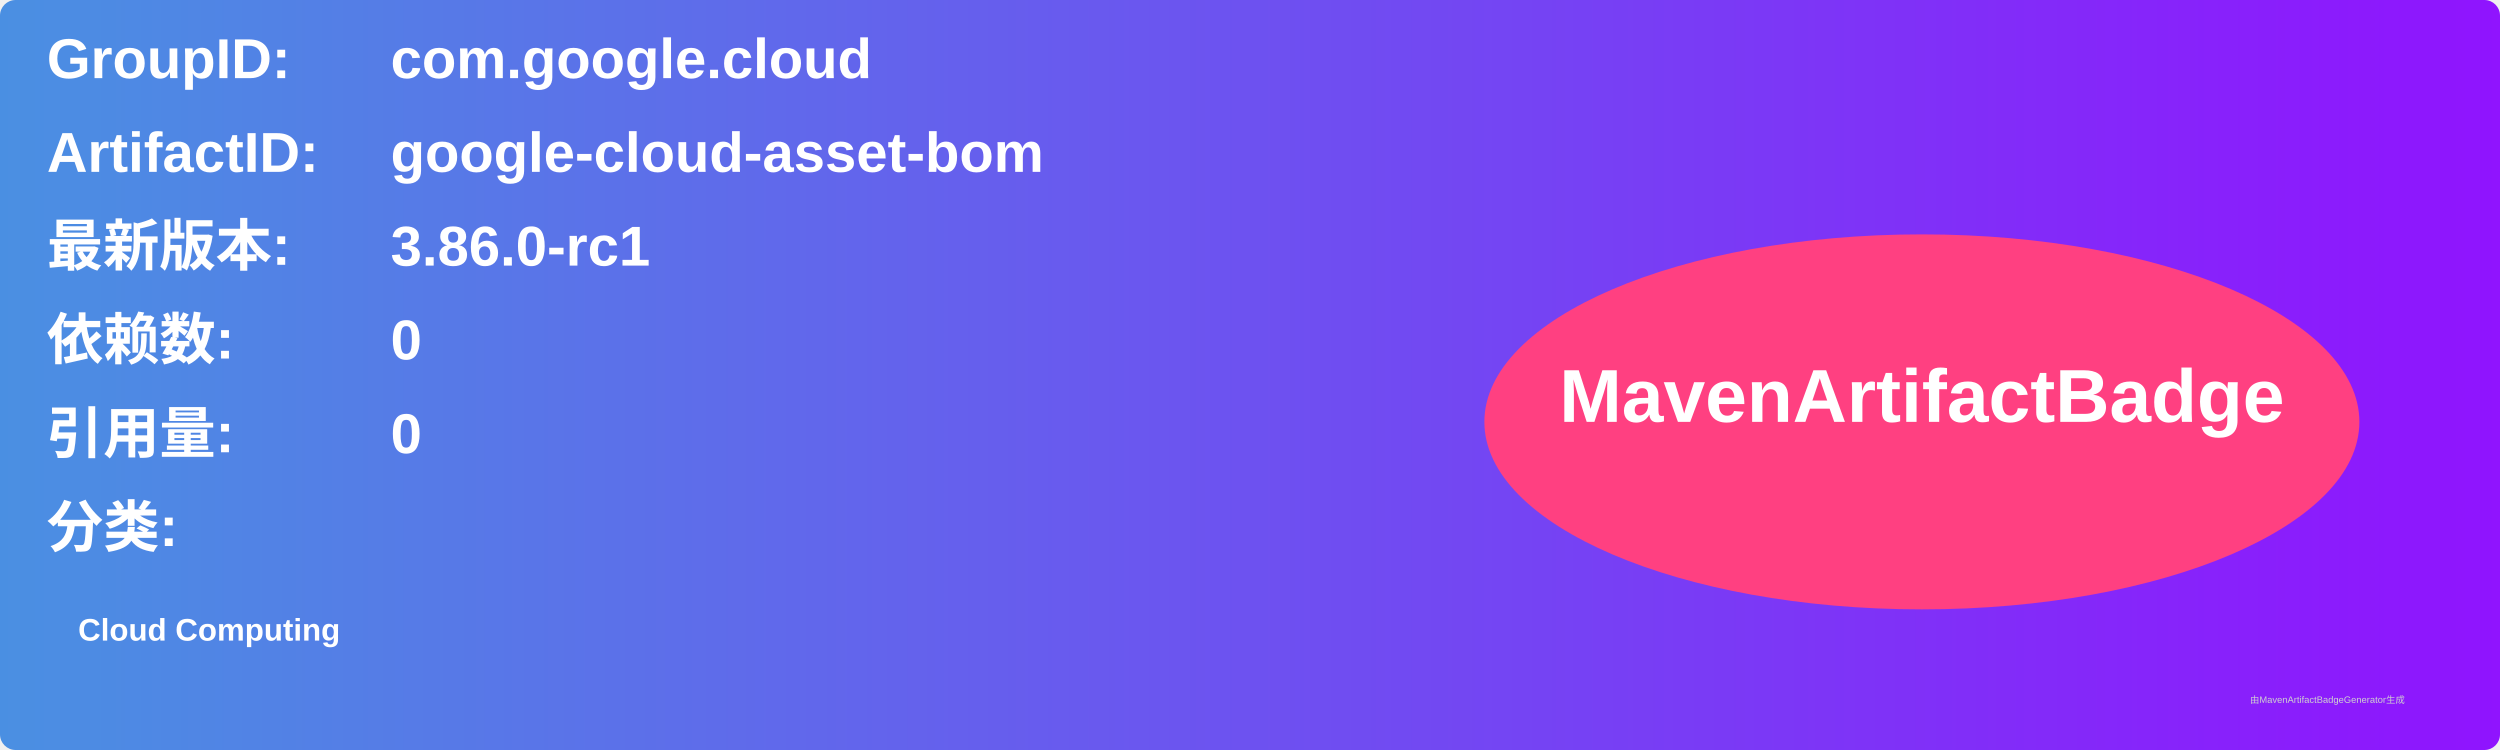
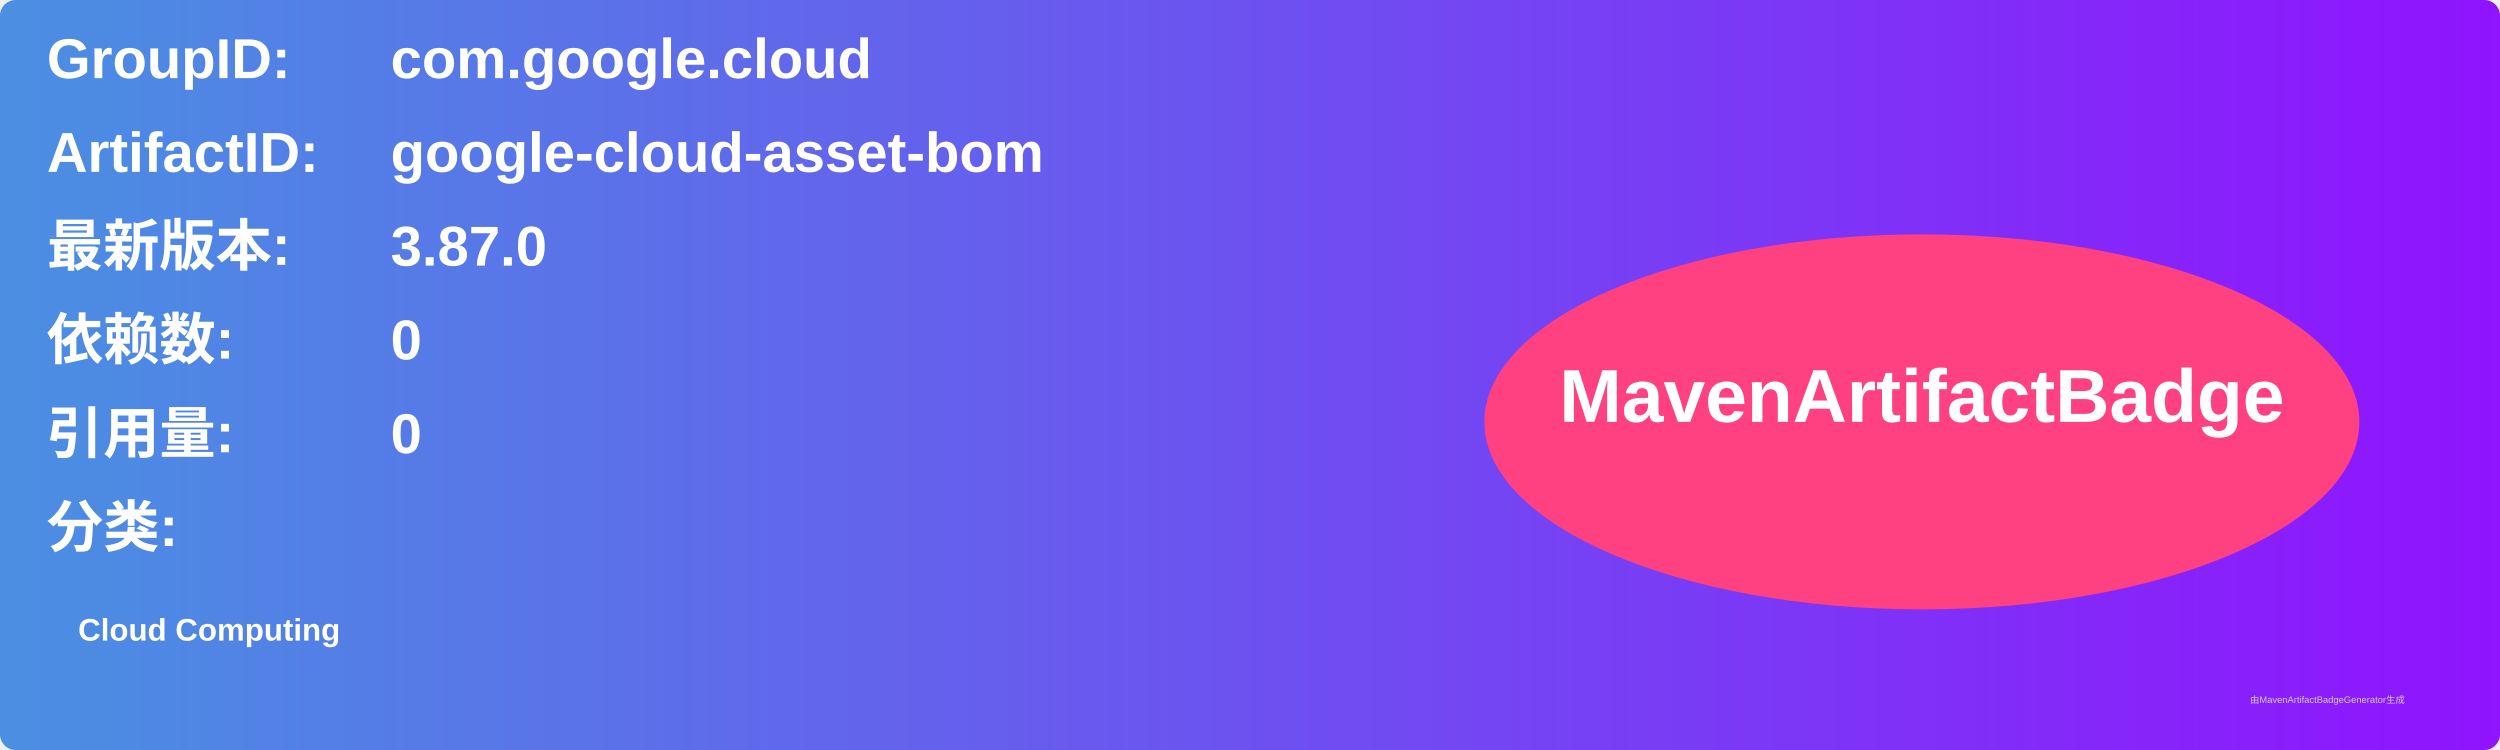
<svg xmlns="http://www.w3.org/2000/svg" width="800" height="240" viewBox="0 0 800 240">
  <linearGradient id="grad" x1="0%" y1="0%" x2="100%" y2="0%">
    <stop offset="0%" stop-color="#4a90e2" />
    <stop offset="100%" stop-color="#9013fe" />
  </linearGradient>
  <rect width="100%" height="100%" rx="5" ry="5" fill="url(#grad)" />
  <g transform="translate(15, 15)">
    <text x="0" y="10" font-family="Arial" font-size="18" fill="white" font-weight="bold" width="260">GroupID:</text>
    <text x="110" y="10" font-family="Arial" font-size="18" fill="white" font-weight="bold" width="460">com.google.cloud</text>
    <text x="0" y="40" font-family="Arial" font-size="18" fill="white" font-weight="bold" width="260">ArtifactID:</text>
    <text x="110" y="40" font-family="Arial" font-size="18" fill="white" font-weight="bold" width="460">google-cloud-asset-bom</text>
    <text x="0" y="70" font-family="Arial" font-size="18" fill="white" font-weight="bold">最新版本:</text>
    <text x="110" y="70" font-family="Arial" font-size="18" fill="white" font-weight="bold">
-       <tspan font-weight="bold">3.86.0-rc1</tspan>
+       <tspan font-weight="bold">3.87.0</tspan>
    </text>
    <text x="0" y="100" font-family="Arial" font-size="18" fill="white" font-weight="bold">依赖数: </text>
    <text x="110" y="100" font-family="Arial" font-size="18" fill="white">
      <tspan font-weight="bold">0</tspan>
    </text>
    <text x="0" y="130" font-family="Arial" font-size="18" fill="white" font-weight="bold">引用量: </text>
    <text x="110" y="130" font-family="Arial" font-size="18" fill="white">
      <tspan font-weight="bold">0</tspan>
    </text>
    <text x="0" y="160" font-family="Arial" font-size="18" fill="white" font-weight="bold">分类:</text>
    <text x="10" y="190" font-family="Arial" font-size="10" fill="white">
      <tspan font-weight="bold">Cloud Computing</tspan>
    </text>
    <ellipse cx="600" cy="120" rx="140" ry="60" fill="#ff4081" />
    <text x="600" y="120" text-anchor="middle" font-family="Arial" font-size="24" fill="white" font-weight="bold">MavenArtifactBadge</text>
  </g>
  <text x="720" y="225" font-family="Arial" font-size="3" fill="#d0d0d0">由MavenArtifactBadgeGenerator生成</text>
</svg>
